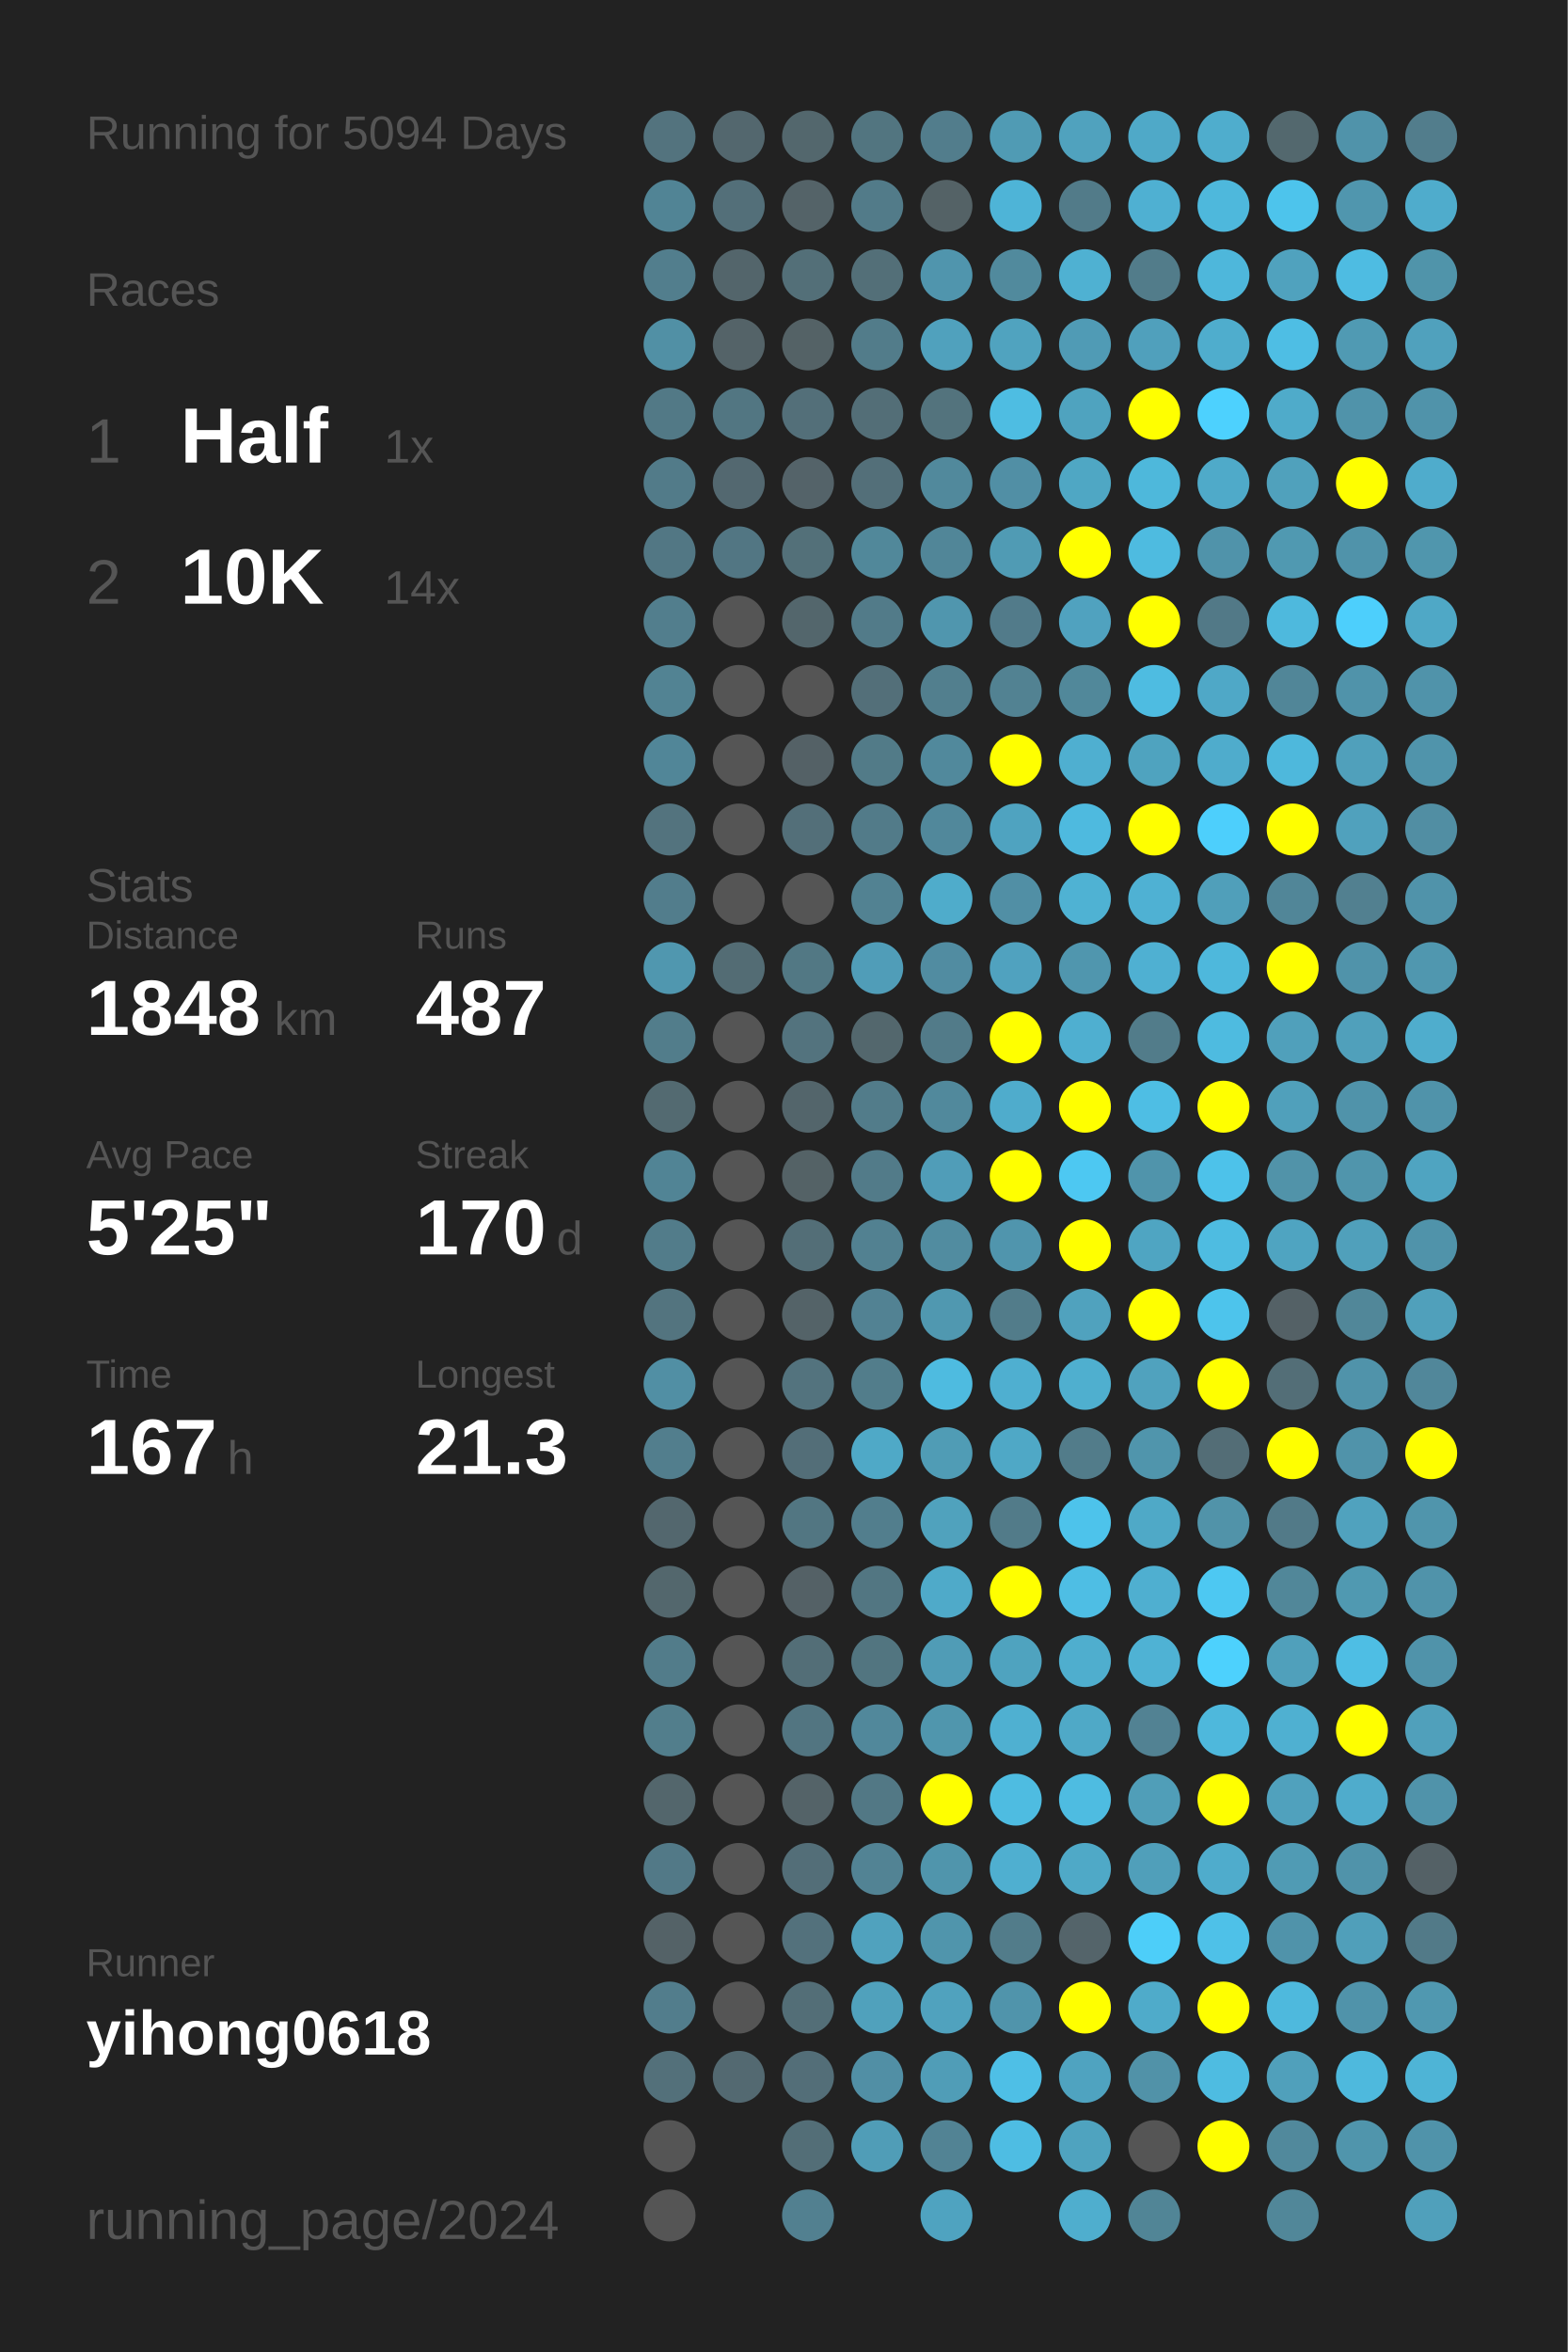
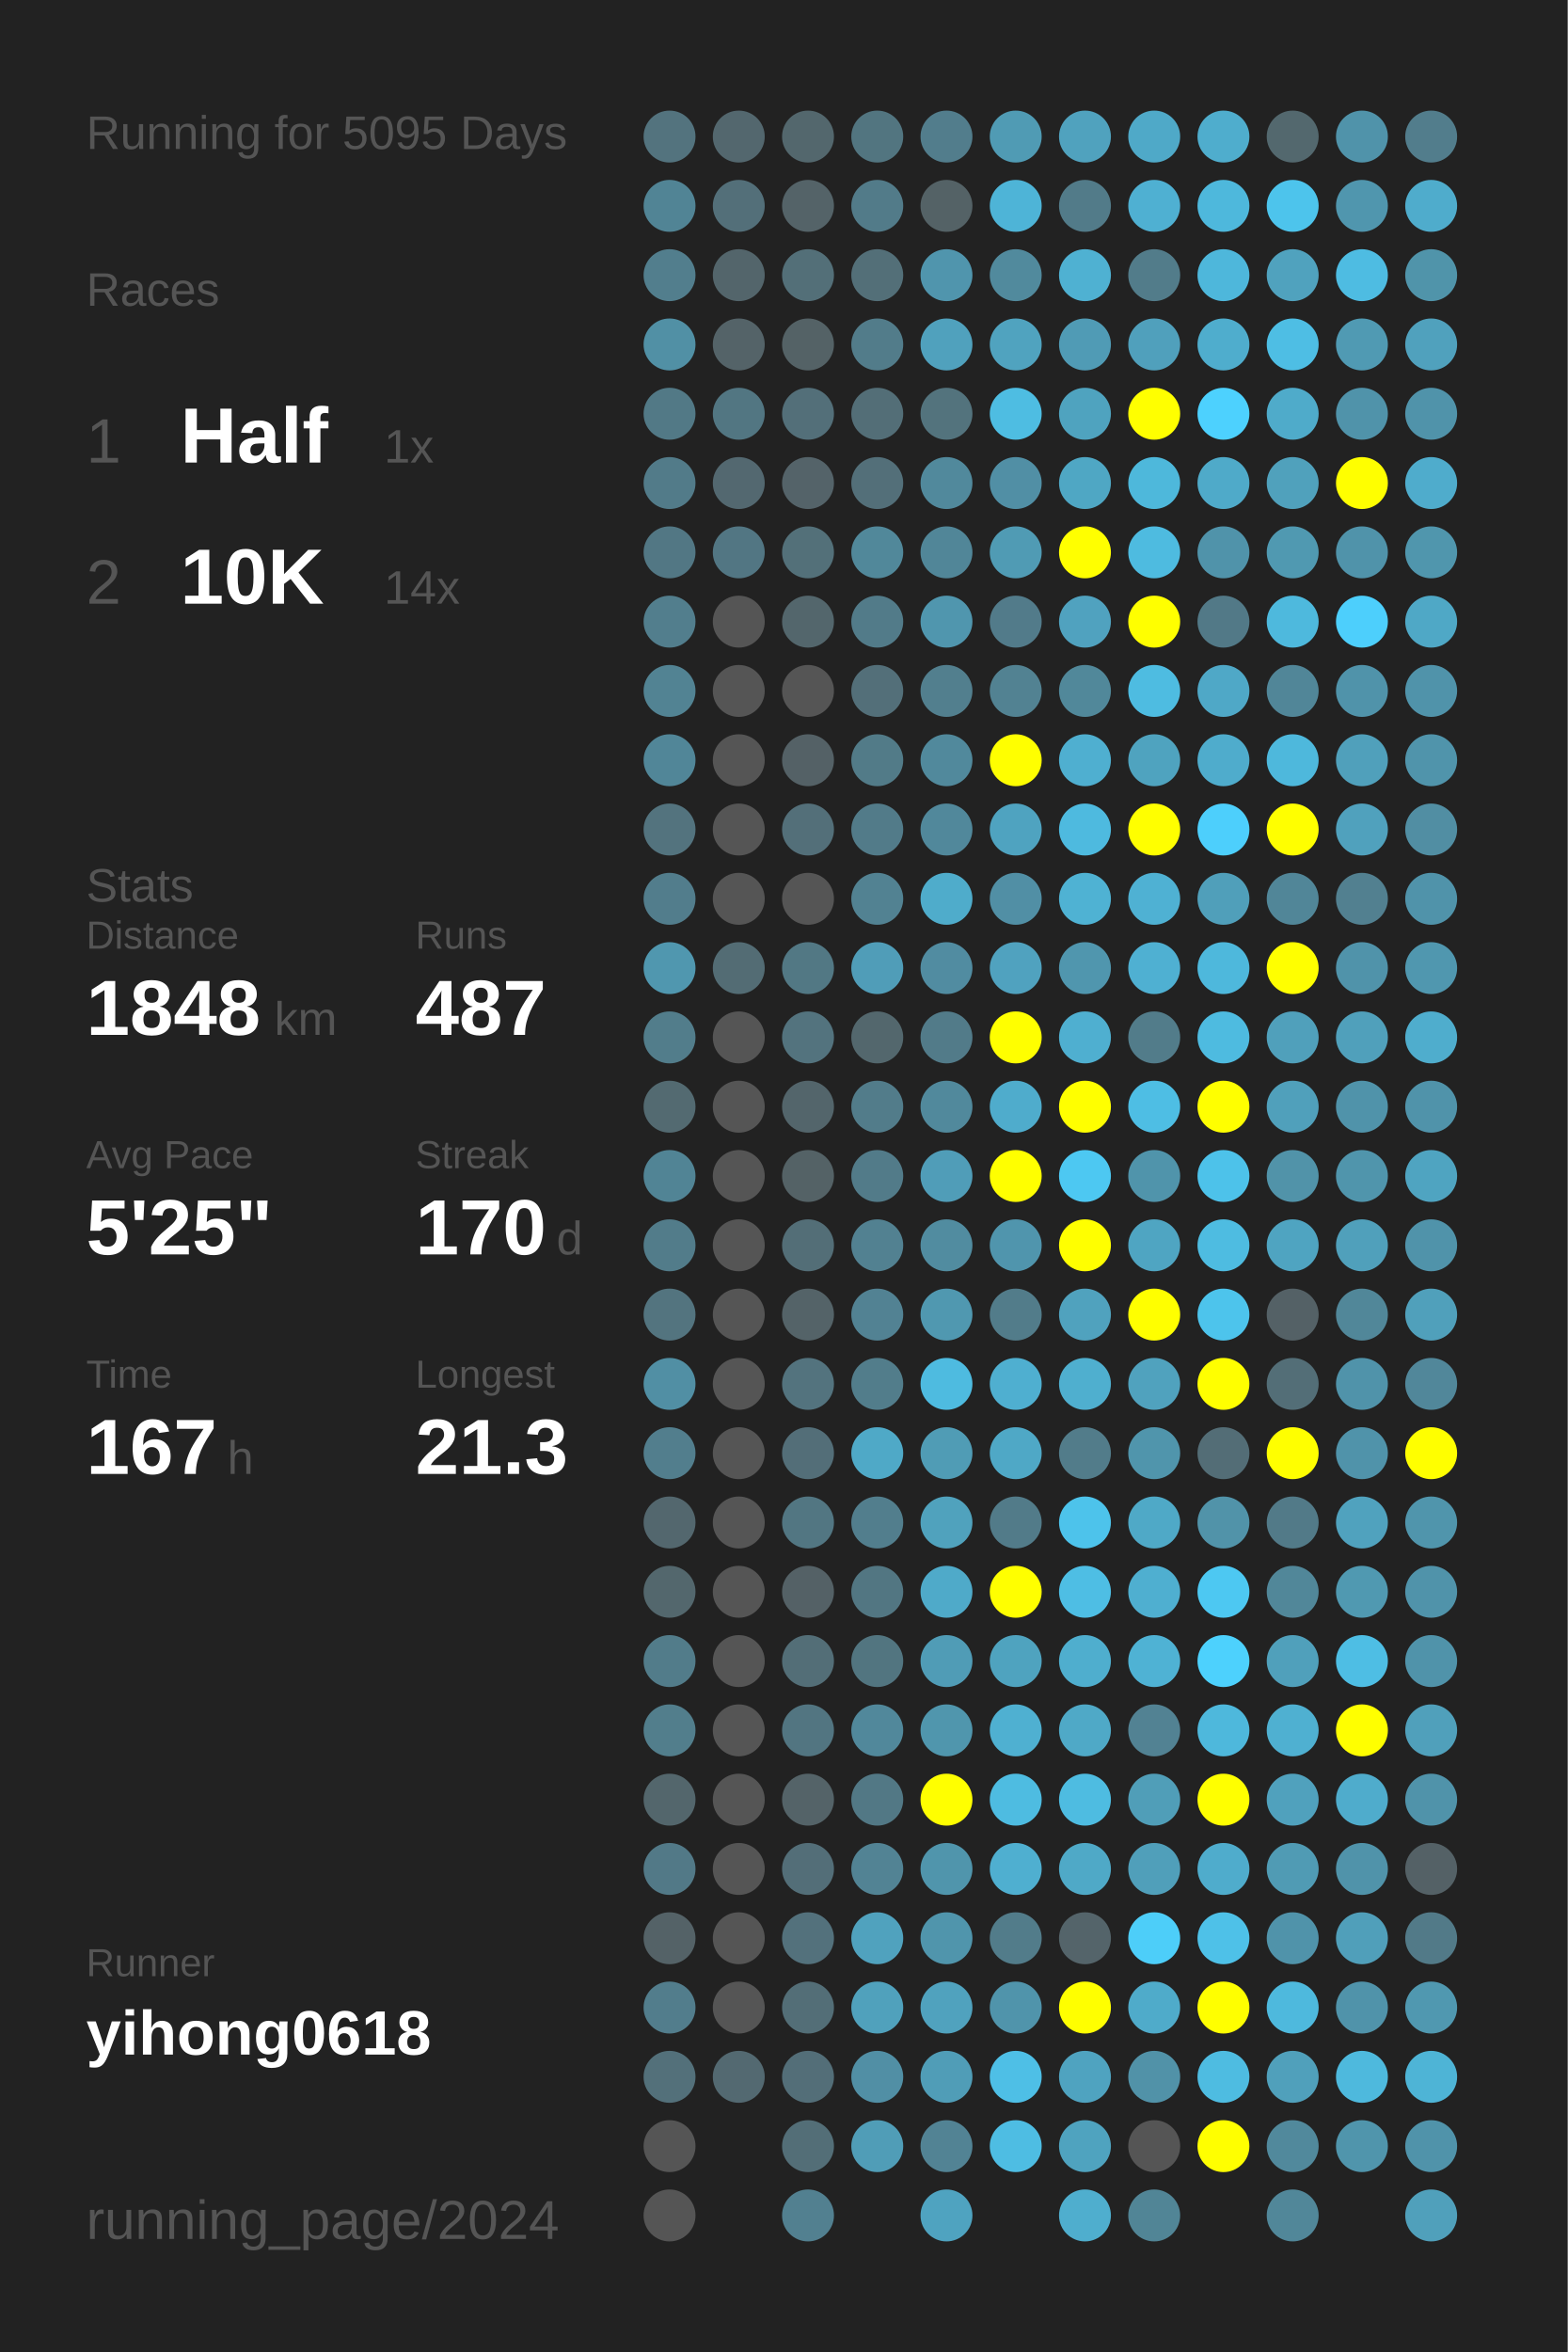
<svg xmlns="http://www.w3.org/2000/svg" baseProfile="full" height="300mm" version="1.1" viewBox="0,0,200,300" width="200mm">
  <defs />
  <rect fill="#222222" height="300" width="200" x="0" y="0" />
-   <text fill="#555555" style="font-size:6px; font-family:Arial;" x="11" y="19">Running for 5094 Days</text>
+   <text fill="#555555" style="font-size:6px; font-family:Arial;" x="11" y="19">Running for 5095 Days</text>
  <text fill="#555555" style="font-size:6px; font-family:Arial;" x="11" y="39">Races</text>
  <text fill="#555555" style="font-size:8px; font-family:Arial;" x="11" y="59">1</text>
  <text fill="#FFFFFF" style="font-size:10px; font-family:Arial; font-weight:bold;" x="23" y="59">Half</text>
  <text fill="#555555" style="font-size:6px; font-family:Arial;" x="49" y="59">1x</text>
  <text fill="#555555" style="font-size:8px; font-family:Arial;" x="11" y="77">2</text>
  <text fill="#FFFFFF" style="font-size:10px; font-family:Arial; font-weight:bold;" x="23" y="77">10K</text>
  <text fill="#555555" style="font-size:6px; font-family:Arial;" x="49" y="77">14x</text>
  <text fill="#555555" style="font-size:6px; font-family:Arial;" x="11" y="115">Stats</text>
  <text fill="#555555" style="font-size:5px; font-family:Arial;" x="11" y="121">Distance</text>
  <text fill="#FFFFFF" style="font-size:10px; font-family:Arial; font-weight:bold;" x="11" y="132">1848</text>
  <text fill="#555555" style="font-size:6px; font-family:Arial;" x="35" y="132">km</text>
  <text fill="#555555" style="font-size:5px; font-family:Arial;" x="53" y="121">Runs</text>
  <text fill="#FFFFFF" style="font-size:10px; font-family:Arial; font-weight:bold;" x="53" y="132">487</text>
  <text fill="#555555" style="font-size:5px; font-family:Arial;" x="11" y="149">Avg Pace</text>
  <text fill="#FFFFFF" style="font-size:10px; font-family:Arial; font-weight:bold;" x="11" y="160">5'25"</text>
  <text fill="#555555" style="font-size:5px; font-family:Arial;" x="53" y="149">Streak</text>
  <text fill="#FFFFFF" style="font-size:10px; font-family:Arial; font-weight:bold;" x="53" y="160">170</text>
  <text fill="#555555" style="font-size:6px; font-family:Arial;" x="71" y="160">d</text>
  <text fill="#555555" style="font-size:5px; font-family:Arial;" x="11" y="177">Time</text>
  <text fill="#FFFFFF" style="font-size:10px; font-family:Arial; font-weight:bold;" x="11" y="188">167</text>
  <text fill="#555555" style="font-size:6px; font-family:Arial;" x="29" y="188">h</text>
  <text fill="#555555" style="font-size:5px; font-family:Arial;" x="53" y="177">Longest</text>
  <text fill="#FFFFFF" style="font-size:10px; font-family:Arial; font-weight:bold;" x="53" y="188">21.3</text>
  <text fill="#555555" style="font-size:5px; font-family:Arial;" x="11" y="252.065">Runner</text>
  <text fill="#FFFFFF" style="font-size:8px; font-family:Arial; font-weight:bold;" x="11" y="262.065">yihong0618</text>
  <text fill="#555555" style="font-size:7px; font-family:Arial;" x="11" y="285.581">running_page/2024</text>
  <circle cx="85.417" cy="17.419" fill="#53737e" r="3.312" />
  <circle cx="85.417" cy="26.258" fill="#518495" r="3.312" />
  <circle cx="85.417" cy="35.097" fill="#527e8d" r="3.312" />
  <circle cx="85.417" cy="43.935" fill="#5190a5" r="3.312" />
  <circle cx="85.417" cy="52.774" fill="#527986" r="3.312" />
  <circle cx="85.417" cy="61.613" fill="#527b89" r="3.312" />
  <circle cx="85.417" cy="70.452" fill="#527784" r="3.312" />
  <circle cx="85.417" cy="79.29" fill="#527e8d" r="3.312" />
  <circle cx="85.417" cy="88.129" fill="#528393" r="3.312" />
  <circle cx="85.417" cy="96.968" fill="#518698" r="3.312" />
  <circle cx="85.417" cy="105.806" fill="#53737e" r="3.312" />
  <circle cx="85.417" cy="114.645" fill="#527d8c" r="3.312" />
  <circle cx="85.417" cy="123.484" fill="#5097af" r="3.312" />
  <circle cx="85.417" cy="132.323" fill="#527d8b" r="3.312" />
  <circle cx="85.417" cy="141.161" fill="#536a71" r="3.312" />
  <circle cx="85.417" cy="150" fill="#518495" r="3.312" />
  <circle cx="85.417" cy="158.839" fill="#527c8a" r="3.312" />
  <circle cx="85.417" cy="167.677" fill="#53747f" r="3.312" />
  <circle cx="85.417" cy="176.516" fill="#518fa4" r="3.312" />
  <circle cx="85.417" cy="185.355" fill="#527e8d" r="3.312" />
  <circle cx="85.417" cy="194.194" fill="#53676e" r="3.312" />
  <circle cx="85.417" cy="203.032" fill="#53676d" r="3.312" />
  <circle cx="85.417" cy="211.871" fill="#527c8a" r="3.312" />
  <circle cx="85.417" cy="220.71" fill="#527e8c" r="3.312" />
  <circle cx="85.417" cy="229.548" fill="#53666c" r="3.312" />
  <circle cx="85.417" cy="238.387" fill="#527987" r="3.312" />
  <circle cx="85.417" cy="247.226" fill="#546267" r="3.312" />
  <circle cx="85.417" cy="256.065" fill="#527d8c" r="3.312" />
  <circle cx="85.417" cy="264.903" fill="#53707a" r="3.312" />
  <circle cx="85.417" cy="273.742" fill="#555555" r="3.312" />
  <circle cx="85.417" cy="282.581" fill="#555555" r="3.312" />
  <circle cx="94.25" cy="17.419" fill="#53676e" r="3.312" />
  <circle cx="94.25" cy="26.258" fill="#536f79" r="3.312" />
  <circle cx="94.25" cy="35.097" fill="#53656b" r="3.312" />
  <circle cx="94.25" cy="43.935" fill="#546368" r="3.312" />
  <circle cx="94.25" cy="52.774" fill="#527682" r="3.312" />
  <circle cx="94.25" cy="61.613" fill="#536870" r="3.312" />
  <circle cx="94.25" cy="70.452" fill="#527683" r="3.312" />
  <circle cx="94.25" cy="79.29" fill="#555555" r="3.312" />
  <circle cx="94.25" cy="88.129" fill="#555555" r="3.312" />
  <circle cx="94.25" cy="96.968" fill="#555555" r="3.312" />
  <circle cx="94.25" cy="105.806" fill="#555555" r="3.312" />
  <circle cx="94.25" cy="114.645" fill="#555555" r="3.312" />
  <circle cx="94.25" cy="123.484" fill="#536c74" r="3.312" />
  <circle cx="94.25" cy="132.323" fill="#555555" r="3.312" />
  <circle cx="94.25" cy="141.161" fill="#555555" r="3.312" />
  <circle cx="94.25" cy="150" fill="#555555" r="3.312" />
  <circle cx="94.25" cy="158.839" fill="#555555" r="3.312" />
  <circle cx="94.25" cy="167.677" fill="#555555" r="3.312" />
  <circle cx="94.25" cy="176.516" fill="#555555" r="3.312" />
  <circle cx="94.25" cy="185.355" fill="#555555" r="3.312" />
  <circle cx="94.25" cy="194.194" fill="#555555" r="3.312" />
  <circle cx="94.25" cy="203.032" fill="#555555" r="3.312" />
  <circle cx="94.25" cy="211.871" fill="#555555" r="3.312" />
  <circle cx="94.25" cy="220.71" fill="#555555" r="3.312" />
  <circle cx="94.25" cy="229.548" fill="#555555" r="3.312" />
  <circle cx="94.25" cy="238.387" fill="#555555" r="3.312" />
  <circle cx="94.25" cy="247.226" fill="#555555" r="3.312" />
  <circle cx="94.25" cy="256.065" fill="#555555" r="3.312" />
  <circle cx="94.25" cy="264.903" fill="#536971" r="3.312" />
  <circle cx="103.083" cy="17.419" fill="#53676d" r="3.312" />
  <circle cx="103.083" cy="26.258" fill="#546368" r="3.312" />
  <circle cx="103.083" cy="35.097" fill="#536f78" r="3.312" />
  <circle cx="103.083" cy="43.935" fill="#546266" r="3.312" />
  <circle cx="103.083" cy="52.774" fill="#536f79" r="3.312" />
  <circle cx="103.083" cy="61.613" fill="#546369" r="3.312" />
  <circle cx="103.083" cy="70.452" fill="#537079" r="3.312" />
  <circle cx="103.083" cy="79.29" fill="#53666c" r="3.312" />
  <circle cx="103.083" cy="88.129" fill="#555555" r="3.312" />
  <circle cx="103.083" cy="96.968" fill="#546166" r="3.312" />
  <circle cx="103.083" cy="105.806" fill="#536f79" r="3.312" />
  <circle cx="103.083" cy="114.645" fill="#555555" r="3.312" />
  <circle cx="103.083" cy="123.484" fill="#527884" r="3.312" />
  <circle cx="103.083" cy="132.323" fill="#53737e" r="3.312" />
  <circle cx="103.083" cy="141.161" fill="#53656b" r="3.312" />
  <circle cx="103.083" cy="150" fill="#546266" r="3.312" />
  <circle cx="103.083" cy="158.839" fill="#536e77" r="3.312" />
  <circle cx="103.083" cy="167.677" fill="#546368" r="3.312" />
  <circle cx="103.083" cy="176.516" fill="#53737e" r="3.312" />
  <circle cx="103.083" cy="185.355" fill="#536e78" r="3.312" />
  <circle cx="103.083" cy="194.194" fill="#527682" r="3.312" />
  <circle cx="103.083" cy="203.032" fill="#546166" r="3.312" />
  <circle cx="103.083" cy="211.871" fill="#536e77" r="3.312" />
  <circle cx="103.083" cy="220.71" fill="#527581" r="3.312" />
  <circle cx="103.083" cy="229.548" fill="#546368" r="3.312" />
  <circle cx="103.083" cy="238.387" fill="#536e78" r="3.312" />
  <circle cx="103.083" cy="247.226" fill="#53717c" r="3.312" />
  <circle cx="103.083" cy="256.065" fill="#536e77" r="3.312" />
  <circle cx="103.083" cy="264.903" fill="#536e78" r="3.312" />
  <circle cx="103.083" cy="273.742" fill="#536e77" r="3.312" />
  <circle cx="103.083" cy="282.581" fill="#528090" r="3.312" />
  <circle cx="111.917" cy="17.419" fill="#527580" r="3.312" />
  <circle cx="111.917" cy="26.258" fill="#527b89" r="3.312" />
  <circle cx="111.917" cy="35.097" fill="#536f78" r="3.312" />
  <circle cx="111.917" cy="43.935" fill="#527c8a" r="3.312" />
  <circle cx="111.917" cy="52.774" fill="#536e77" r="3.312" />
  <circle cx="111.917" cy="61.613" fill="#536f79" r="3.312" />
  <circle cx="111.917" cy="70.452" fill="#51889a" r="3.312" />
  <circle cx="111.917" cy="79.29" fill="#527b89" r="3.312" />
  <circle cx="111.917" cy="88.129" fill="#536f79" r="3.312" />
  <circle cx="111.917" cy="96.968" fill="#527b88" r="3.312" />
  <circle cx="111.917" cy="105.806" fill="#527b89" r="3.312" />
  <circle cx="111.917" cy="114.645" fill="#528292" r="3.312" />
  <circle cx="111.917" cy="123.484" fill="#509db8" r="3.312" />
  <circle cx="111.917" cy="132.323" fill="#53676d" r="3.312" />
  <circle cx="111.917" cy="141.161" fill="#527c8a" r="3.312" />
  <circle cx="111.917" cy="150" fill="#527b89" r="3.312" />
  <circle cx="111.917" cy="158.839" fill="#528191" r="3.312" />
  <circle cx="111.917" cy="167.677" fill="#528293" r="3.312" />
  <circle cx="111.917" cy="176.516" fill="#527d8b" r="3.312" />
  <circle cx="111.917" cy="185.355" fill="#4fa9c7" r="3.312" />
  <circle cx="111.917" cy="194.194" fill="#527e8d" r="3.312" />
  <circle cx="111.917" cy="203.032" fill="#527682" r="3.312" />
  <circle cx="111.917" cy="211.871" fill="#527580" r="3.312" />
  <circle cx="111.917" cy="220.71" fill="#51889b" r="3.312" />
  <circle cx="111.917" cy="229.548" fill="#527885" r="3.312" />
  <circle cx="111.917" cy="238.387" fill="#528394" r="3.312" />
  <circle cx="111.917" cy="247.226" fill="#50a2be" r="3.312" />
  <circle cx="111.917" cy="256.065" fill="#50a1bc" r="3.312" />
  <circle cx="111.917" cy="264.903" fill="#518fa5" r="3.312" />
  <circle cx="111.917" cy="273.742" fill="#509db7" r="3.312" />
  <circle cx="120.75" cy="17.419" fill="#527d8c" r="3.312" />
  <circle cx="120.75" cy="26.258" fill="#546266" r="3.312" />
  <circle cx="120.75" cy="35.097" fill="#5095ad" r="3.312" />
  <circle cx="120.75" cy="43.935" fill="#50a1bd" r="3.312" />
  <circle cx="120.75" cy="52.774" fill="#53737d" r="3.312" />
  <circle cx="120.75" cy="61.613" fill="#51899c" r="3.312" />
  <circle cx="120.75" cy="70.452" fill="#518698" r="3.312" />
  <circle cx="120.75" cy="79.29" fill="#5096ae" r="3.312" />
  <circle cx="120.75" cy="88.129" fill="#527f8e" r="3.312" />
  <circle cx="120.75" cy="96.968" fill="#51899c" r="3.312" />
  <circle cx="120.75" cy="105.806" fill="#51889b" r="3.312" />
  <circle cx="120.75" cy="114.645" fill="#4faccb" r="3.312" />
  <circle cx="120.75" cy="123.484" fill="#518ca1" r="3.312" />
  <circle cx="120.75" cy="132.323" fill="#527b89" r="3.312" />
  <circle cx="120.75" cy="141.161" fill="#51899c" r="3.312" />
  <circle cx="120.75" cy="150" fill="#509db8" r="3.312" />
  <circle cx="120.75" cy="158.839" fill="#518ca0" r="3.312" />
  <circle cx="120.75" cy="167.677" fill="#5098b0" r="3.312" />
  <circle cx="120.75" cy="176.516" fill="#4ebbe0" r="3.312" />
  <circle cx="120.75" cy="185.355" fill="#509cb5" r="3.312" />
  <circle cx="120.75" cy="194.194" fill="#50a2bd" r="3.312" />
  <circle cx="120.75" cy="203.032" fill="#4faac9" r="3.312" />
  <circle cx="120.75" cy="211.871" fill="#509cb6" r="3.312" />
  <circle cx="120.75" cy="220.71" fill="#5096ad" r="3.312" />
  <circle cx="120.75" cy="229.548" fill="#FFFF00" r="3.312" />
  <circle cx="120.75" cy="238.387" fill="#5095ac" r="3.312" />
  <circle cx="120.75" cy="247.226" fill="#5095ac" r="3.312" />
  <circle cx="120.75" cy="256.065" fill="#50a2be" r="3.312" />
  <circle cx="120.75" cy="264.903" fill="#509db7" r="3.312" />
  <circle cx="120.75" cy="273.742" fill="#528394" r="3.312" />
  <circle cx="120.75" cy="282.581" fill="#4fa3c0" r="3.312" />
  <circle cx="129.583" cy="17.419" fill="#509bb4" r="3.312" />
  <circle cx="129.583" cy="26.258" fill="#4eb4d7" r="3.312" />
  <circle cx="129.583" cy="35.097" fill="#518a9d" r="3.312" />
  <circle cx="129.583" cy="43.935" fill="#50a3bf" r="3.312" />
  <circle cx="129.583" cy="52.774" fill="#4ebde2" r="3.312" />
  <circle cx="129.583" cy="61.613" fill="#518fa5" r="3.312" />
  <circle cx="129.583" cy="70.452" fill="#509bb4" r="3.312" />
  <circle cx="129.583" cy="79.29" fill="#527b8a" r="3.312" />
  <circle cx="129.583" cy="88.129" fill="#528292" r="3.312" />
  <circle cx="129.583" cy="96.968" fill="#FFFF00" r="3.312" />
  <circle cx="129.583" cy="105.806" fill="#4fa3c0" r="3.312" />
  <circle cx="129.583" cy="114.645" fill="#518fa5" r="3.312" />
  <circle cx="129.583" cy="123.484" fill="#50a2bf" r="3.312" />
  <circle cx="129.583" cy="132.323" fill="#FFFF00" r="3.312" />
  <circle cx="129.583" cy="141.161" fill="#4faccc" r="3.312" />
  <circle cx="129.583" cy="150" fill="#FFFF00" r="3.312" />
  <circle cx="129.583" cy="158.839" fill="#5095ad" r="3.312" />
  <circle cx="129.583" cy="167.677" fill="#527c8a" r="3.312" />
  <circle cx="129.583" cy="176.516" fill="#4fafd0" r="3.312" />
  <circle cx="129.583" cy="185.355" fill="#4fa8c6" r="3.312" />
  <circle cx="129.583" cy="194.194" fill="#527b89" r="3.312" />
  <circle cx="129.583" cy="203.032" fill="#FFFF00" r="3.312" />
  <circle cx="129.583" cy="211.871" fill="#4fa3bf" r="3.312" />
  <circle cx="129.583" cy="220.71" fill="#4fb0d1" r="3.312" />
  <circle cx="129.583" cy="229.548" fill="#4ebce1" r="3.312" />
  <circle cx="129.583" cy="238.387" fill="#4fafd0" r="3.312" />
  <circle cx="129.583" cy="247.226" fill="#527c8a" r="3.312" />
  <circle cx="129.583" cy="256.065" fill="#5094ab" r="3.312" />
  <circle cx="129.583" cy="264.903" fill="#4ebfe6" r="3.312" />
  <circle cx="129.583" cy="273.742" fill="#4ebde3" r="3.312" />
  <circle cx="138.417" cy="17.419" fill="#50a2be" r="3.312" />
  <circle cx="138.417" cy="26.258" fill="#527b89" r="3.312" />
  <circle cx="138.417" cy="35.097" fill="#4fb1d2" r="3.312" />
  <circle cx="138.417" cy="43.935" fill="#509bb5" r="3.312" />
  <circle cx="138.417" cy="52.774" fill="#4fa3bf" r="3.312" />
  <circle cx="138.417" cy="61.613" fill="#4fa7c4" r="3.312" />
  <circle cx="138.417" cy="70.452" fill="#FFFF00" r="3.312" />
  <circle cx="138.417" cy="79.29" fill="#50a2bf" r="3.312" />
  <circle cx="138.417" cy="88.129" fill="#51889a" r="3.312" />
  <circle cx="138.417" cy="96.968" fill="#4fafd0" r="3.312" />
  <circle cx="138.417" cy="105.806" fill="#4ebadf" r="3.312" />
  <circle cx="138.417" cy="114.645" fill="#4fb2d3" r="3.312" />
  <circle cx="138.417" cy="123.484" fill="#5096ae" r="3.312" />
  <circle cx="138.417" cy="132.323" fill="#4fafd0" r="3.312" />
  <circle cx="138.417" cy="141.161" fill="#FFFF00" r="3.312" />
  <circle cx="138.417" cy="150" fill="#4dc8f2" r="3.312" />
  <circle cx="138.417" cy="158.839" fill="#FFFF00" r="3.312" />
  <circle cx="138.417" cy="167.677" fill="#50a2be" r="3.312" />
  <circle cx="138.417" cy="176.516" fill="#4fafcf" r="3.312" />
  <circle cx="138.417" cy="185.355" fill="#527c8a" r="3.312" />
  <circle cx="138.417" cy="194.194" fill="#4dc3eb" r="3.312" />
  <circle cx="138.417" cy="203.032" fill="#4ebee4" r="3.312" />
  <circle cx="138.417" cy="211.871" fill="#4faece" r="3.312" />
  <circle cx="138.417" cy="220.71" fill="#4fa9c7" r="3.312" />
  <circle cx="138.417" cy="229.548" fill="#4ebce1" r="3.312" />
  <circle cx="138.417" cy="238.387" fill="#4fa9c7" r="3.312" />
  <circle cx="138.417" cy="247.226" fill="#54646a" r="3.312" />
  <circle cx="138.417" cy="256.065" fill="#FFFF00" r="3.312" />
  <circle cx="138.417" cy="264.903" fill="#4fa3c0" r="3.312" />
  <circle cx="138.417" cy="273.742" fill="#4fa3bf" r="3.312" />
  <circle cx="138.417" cy="282.581" fill="#4faece" r="3.312" />
  <circle cx="147.25" cy="17.419" fill="#4fa9c8" r="3.312" />
  <circle cx="147.25" cy="26.258" fill="#4fb0d2" r="3.312" />
  <circle cx="147.25" cy="35.097" fill="#527c8a" r="3.312" />
  <circle cx="147.25" cy="43.935" fill="#50a0bc" r="3.312" />
  <circle cx="147.25" cy="52.774" fill="#FFFF00" r="3.312" />
  <circle cx="147.25" cy="61.613" fill="#4eb8db" r="3.312" />
  <circle cx="147.25" cy="70.452" fill="#4ebbe0" r="3.312" />
  <circle cx="147.25" cy="79.29" fill="#FFFF00" r="3.312" />
  <circle cx="147.25" cy="88.129" fill="#4ebce1" r="3.312" />
  <circle cx="147.25" cy="96.968" fill="#4fa3bf" r="3.312" />
  <circle cx="147.25" cy="105.806" fill="#FFFF00" r="3.312" />
  <circle cx="147.25" cy="114.645" fill="#4fb1d3" r="3.312" />
  <circle cx="147.25" cy="123.484" fill="#4fb0d2" r="3.312" />
  <circle cx="147.25" cy="132.323" fill="#527c8a" r="3.312" />
  <circle cx="147.25" cy="141.161" fill="#4ebee4" r="3.312" />
  <circle cx="147.25" cy="150" fill="#5094ab" r="3.312" />
  <circle cx="147.25" cy="158.839" fill="#4fa5c2" r="3.312" />
  <circle cx="147.25" cy="167.677" fill="#FFFF00" r="3.312" />
  <circle cx="147.25" cy="176.516" fill="#50a2be" r="3.312" />
  <circle cx="147.25" cy="185.355" fill="#5095ac" r="3.312" />
  <circle cx="147.25" cy="194.194" fill="#4fa9c7" r="3.312" />
  <circle cx="147.25" cy="203.032" fill="#4fafd0" r="3.312" />
  <circle cx="147.25" cy="211.871" fill="#4fb2d4" r="3.312" />
  <circle cx="147.25" cy="220.71" fill="#528293" r="3.312" />
  <circle cx="147.25" cy="229.548" fill="#509eb8" r="3.312" />
  <circle cx="147.25" cy="238.387" fill="#509fba" r="3.312" />
  <circle cx="147.25" cy="247.226" fill="#4dcef9" r="3.312" />
  <circle cx="147.25" cy="256.065" fill="#4fabca" r="3.312" />
  <circle cx="147.25" cy="264.903" fill="#5192a8" r="3.312" />
  <circle cx="147.25" cy="273.742" fill="#555555" r="3.312" />
  <circle cx="147.25" cy="282.581" fill="#518596" r="3.312" />
  <circle cx="156.083" cy="17.419" fill="#4fadcd" r="3.312" />
  <circle cx="156.083" cy="26.258" fill="#4eb8dc" r="3.312" />
  <circle cx="156.083" cy="35.097" fill="#4eb7db" r="3.312" />
  <circle cx="156.083" cy="43.935" fill="#4fadcd" r="3.312" />
  <circle cx="156.083" cy="52.774" fill="#4dd1fe" r="3.312" />
  <circle cx="156.083" cy="61.613" fill="#4faac9" r="3.312" />
  <circle cx="156.083" cy="70.452" fill="#5093aa" r="3.312" />
  <circle cx="156.083" cy="79.29" fill="#527987" r="3.312" />
  <circle cx="156.083" cy="88.129" fill="#4fa8c7" r="3.312" />
  <circle cx="156.083" cy="96.968" fill="#4faccc" r="3.312" />
  <circle cx="156.083" cy="105.806" fill="#4dcffc" r="3.312" />
  <circle cx="156.083" cy="114.645" fill="#509fba" r="3.312" />
  <circle cx="156.083" cy="123.484" fill="#4eb8dc" r="3.312" />
  <circle cx="156.083" cy="132.323" fill="#4ebbe0" r="3.312" />
  <circle cx="156.083" cy="141.161" fill="#FFFF00" r="3.312" />
  <circle cx="156.083" cy="150" fill="#4dc2ea" r="3.312" />
  <circle cx="156.083" cy="158.839" fill="#4ebce1" r="3.312" />
  <circle cx="156.083" cy="167.677" fill="#4dc4ec" r="3.312" />
  <circle cx="156.083" cy="176.516" fill="#FFFF00" r="3.312" />
  <circle cx="156.083" cy="185.355" fill="#536d76" r="3.312" />
  <circle cx="156.083" cy="194.194" fill="#5193a9" r="3.312" />
  <circle cx="156.083" cy="203.032" fill="#4dc8f2" r="3.312" />
  <circle cx="156.083" cy="211.871" fill="#4dd1fd" r="3.312" />
  <circle cx="156.083" cy="220.71" fill="#4eb8dc" r="3.312" />
  <circle cx="156.083" cy="229.548" fill="#FFFF00" r="3.312" />
  <circle cx="156.083" cy="238.387" fill="#4faccc" r="3.312" />
  <circle cx="156.083" cy="247.226" fill="#4ec1e8" r="3.312" />
  <circle cx="156.083" cy="256.065" fill="#FFFF00" r="3.312" />
  <circle cx="156.083" cy="264.903" fill="#4ebce1" r="3.312" />
  <circle cx="156.083" cy="273.742" fill="#FFFF00" r="3.312" />
  <circle cx="164.917" cy="17.419" fill="#53686e" r="3.312" />
  <circle cx="164.917" cy="26.258" fill="#4dc4ec" r="3.312" />
  <circle cx="164.917" cy="35.097" fill="#50a2be" r="3.312" />
  <circle cx="164.917" cy="43.935" fill="#4ebee4" r="3.312" />
  <circle cx="164.917" cy="52.774" fill="#4fabca" r="3.312" />
  <circle cx="164.917" cy="61.613" fill="#50a1bc" r="3.312" />
  <circle cx="164.917" cy="70.452" fill="#5099b1" r="3.312" />
  <circle cx="164.917" cy="79.29" fill="#4eb9dd" r="3.312" />
  <circle cx="164.917" cy="88.129" fill="#518698" r="3.312" />
  <circle cx="164.917" cy="96.968" fill="#4eb8dc" r="3.312" />
  <circle cx="164.917" cy="105.806" fill="#FFFF00" r="3.312" />
  <circle cx="164.917" cy="114.645" fill="#518698" r="3.312" />
  <circle cx="164.917" cy="123.484" fill="#FFFF00" r="3.312" />
  <circle cx="164.917" cy="132.323" fill="#50a0bb" r="3.312" />
  <circle cx="164.917" cy="141.161" fill="#50a0bb" r="3.312" />
  <circle cx="164.917" cy="150" fill="#5193a9" r="3.312" />
  <circle cx="164.917" cy="158.839" fill="#4fa4c1" r="3.312" />
  <circle cx="164.917" cy="167.677" fill="#546166" r="3.312" />
  <circle cx="164.917" cy="176.516" fill="#536e77" r="3.312" />
  <circle cx="164.917" cy="185.355" fill="#FFFF00" r="3.312" />
  <circle cx="164.917" cy="194.194" fill="#527a88" r="3.312" />
  <circle cx="164.917" cy="203.032" fill="#518799" r="3.312" />
  <circle cx="164.917" cy="211.871" fill="#50a0bb" r="3.312" />
  <circle cx="164.917" cy="220.71" fill="#4fb0d1" r="3.312" />
  <circle cx="164.917" cy="229.548" fill="#50a1bd" r="3.312" />
  <circle cx="164.917" cy="238.387" fill="#509bb4" r="3.312" />
  <circle cx="164.917" cy="247.226" fill="#5093aa" r="3.312" />
  <circle cx="164.917" cy="256.065" fill="#4eb9dd" r="3.312" />
  <circle cx="164.917" cy="264.903" fill="#50a0bb" r="3.312" />
  <circle cx="164.917" cy="273.742" fill="#51899c" r="3.312" />
  <circle cx="164.917" cy="282.581" fill="#518799" r="3.312" />
  <circle cx="173.75" cy="17.419" fill="#5093aa" r="3.312" />
  <circle cx="173.75" cy="26.258" fill="#5096ae" r="3.312" />
  <circle cx="173.75" cy="35.097" fill="#4ebce2" r="3.312" />
  <circle cx="173.75" cy="43.935" fill="#509ab3" r="3.312" />
  <circle cx="173.75" cy="52.774" fill="#5093aa" r="3.312" />
  <circle cx="173.75" cy="61.613" fill="#FFFF00" r="3.312" />
  <circle cx="173.75" cy="70.452" fill="#5093aa" r="3.312" />
  <circle cx="173.75" cy="79.29" fill="#4dcffc" r="3.312" />
  <circle cx="173.75" cy="88.129" fill="#5093aa" r="3.312" />
  <circle cx="173.75" cy="96.968" fill="#50a0bb" r="3.312" />
  <circle cx="173.75" cy="105.806" fill="#50a1bd" r="3.312" />
  <circle cx="173.75" cy="114.645" fill="#528090" r="3.312" />
  <circle cx="173.75" cy="123.484" fill="#5093aa" r="3.312" />
  <circle cx="173.75" cy="132.323" fill="#50a0bb" r="3.312" />
  <circle cx="173.75" cy="141.161" fill="#5093aa" r="3.312" />
  <circle cx="173.75" cy="150" fill="#5095ac" r="3.312" />
  <circle cx="173.75" cy="158.839" fill="#50a0bb" r="3.312" />
  <circle cx="173.75" cy="167.677" fill="#518799" r="3.312" />
  <circle cx="173.75" cy="176.516" fill="#5093aa" r="3.312" />
  <circle cx="173.75" cy="185.355" fill="#5093aa" r="3.312" />
  <circle cx="173.75" cy="194.194" fill="#50a2be" r="3.312" />
  <circle cx="173.75" cy="203.032" fill="#5099b1" r="3.312" />
  <circle cx="173.75" cy="211.871" fill="#4ebee4" r="3.312" />
  <circle cx="173.75" cy="220.71" fill="#FFFF00" r="3.312" />
  <circle cx="173.75" cy="229.548" fill="#4faccc" r="3.312" />
  <circle cx="173.75" cy="238.387" fill="#5093aa" r="3.312" />
  <circle cx="173.75" cy="247.226" fill="#509fba" r="3.312" />
  <circle cx="173.75" cy="256.065" fill="#5093aa" r="3.312" />
  <circle cx="173.75" cy="264.903" fill="#4eb9dd" r="3.312" />
  <circle cx="173.75" cy="273.742" fill="#5095ac" r="3.312" />
  <circle cx="182.583" cy="17.419" fill="#527d8c" r="3.312" />
  <circle cx="182.583" cy="26.258" fill="#4faccc" r="3.312" />
  <circle cx="182.583" cy="35.097" fill="#5094aa" r="3.312" />
  <circle cx="182.583" cy="43.935" fill="#50a1bd" r="3.312" />
  <circle cx="182.583" cy="52.774" fill="#5093aa" r="3.312" />
  <circle cx="182.583" cy="61.613" fill="#4faccc" r="3.312" />
  <circle cx="182.583" cy="70.452" fill="#5096ad" r="3.312" />
  <circle cx="182.583" cy="79.29" fill="#4fa8c6" r="3.312" />
  <circle cx="182.583" cy="88.129" fill="#5093aa" r="3.312" />
  <circle cx="182.583" cy="96.968" fill="#5094ab" r="3.312" />
  <circle cx="182.583" cy="105.806" fill="#518ea3" r="3.312" />
  <circle cx="182.583" cy="114.645" fill="#5093aa" r="3.312" />
  <circle cx="182.583" cy="123.484" fill="#5097af" r="3.312" />
  <circle cx="182.583" cy="132.323" fill="#4fadcd" r="3.312" />
  <circle cx="182.583" cy="141.161" fill="#5093aa" r="3.312" />
  <circle cx="182.583" cy="150" fill="#4fa4c1" r="3.312" />
  <circle cx="182.583" cy="158.839" fill="#5093aa" r="3.312" />
  <circle cx="182.583" cy="167.677" fill="#50a0bb" r="3.312" />
  <circle cx="182.583" cy="176.516" fill="#51879a" r="3.312" />
  <circle cx="182.583" cy="185.355" fill="#FFFF00" r="3.312" />
  <circle cx="182.583" cy="194.194" fill="#5095ac" r="3.312" />
  <circle cx="182.583" cy="203.032" fill="#5093aa" r="3.312" />
  <circle cx="182.583" cy="211.871" fill="#5093aa" r="3.312" />
  <circle cx="182.583" cy="220.71" fill="#50a0bb" r="3.312" />
  <circle cx="182.583" cy="229.548" fill="#5093aa" r="3.312" />
  <circle cx="182.583" cy="238.387" fill="#546166" r="3.312" />
  <circle cx="182.583" cy="247.226" fill="#527a88" r="3.312" />
  <circle cx="182.583" cy="256.065" fill="#5098b0" r="3.312" />
  <circle cx="182.583" cy="264.903" fill="#4eb4d6" r="3.312" />
  <circle cx="182.583" cy="273.742" fill="#5093aa" r="3.312" />
  <circle cx="182.583" cy="282.581" fill="#50a0bb" r="3.312" />
</svg>
